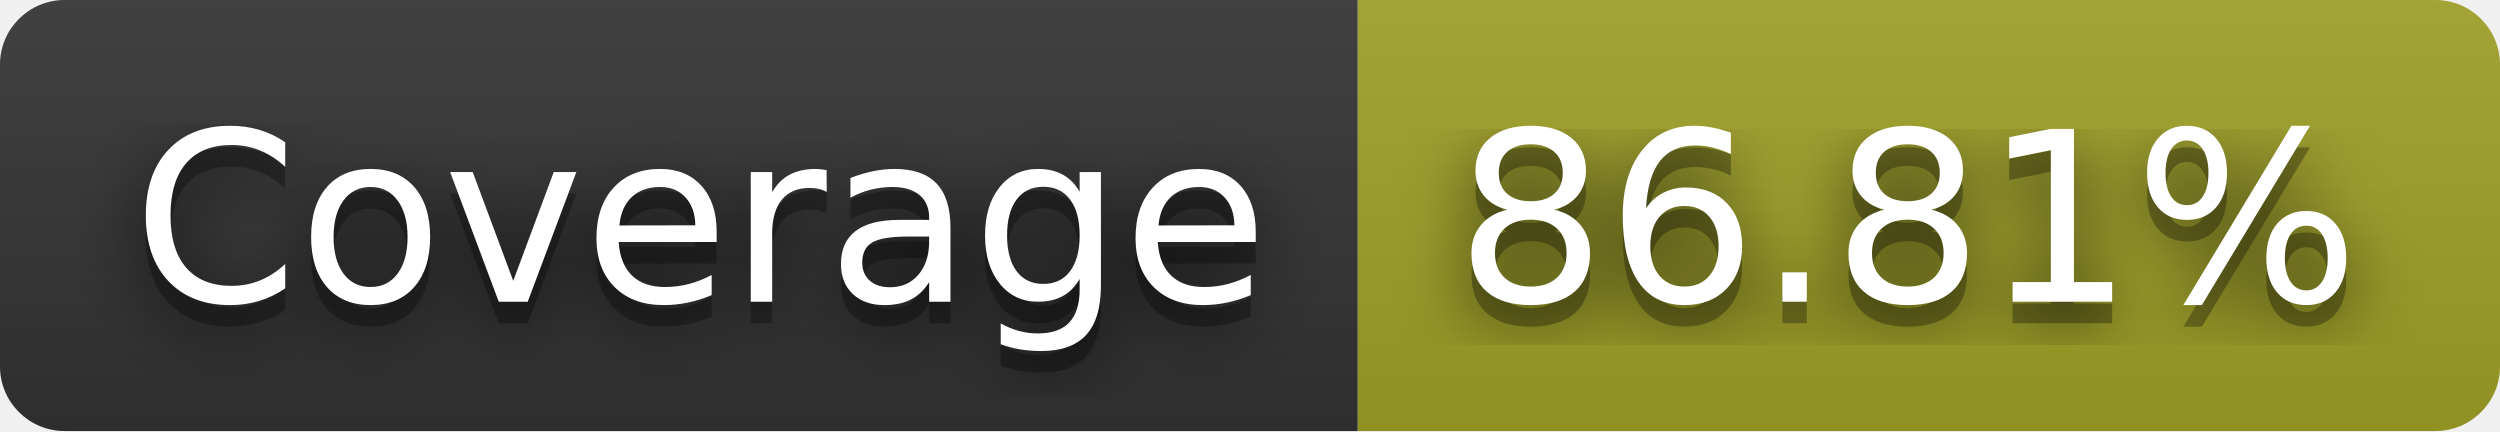
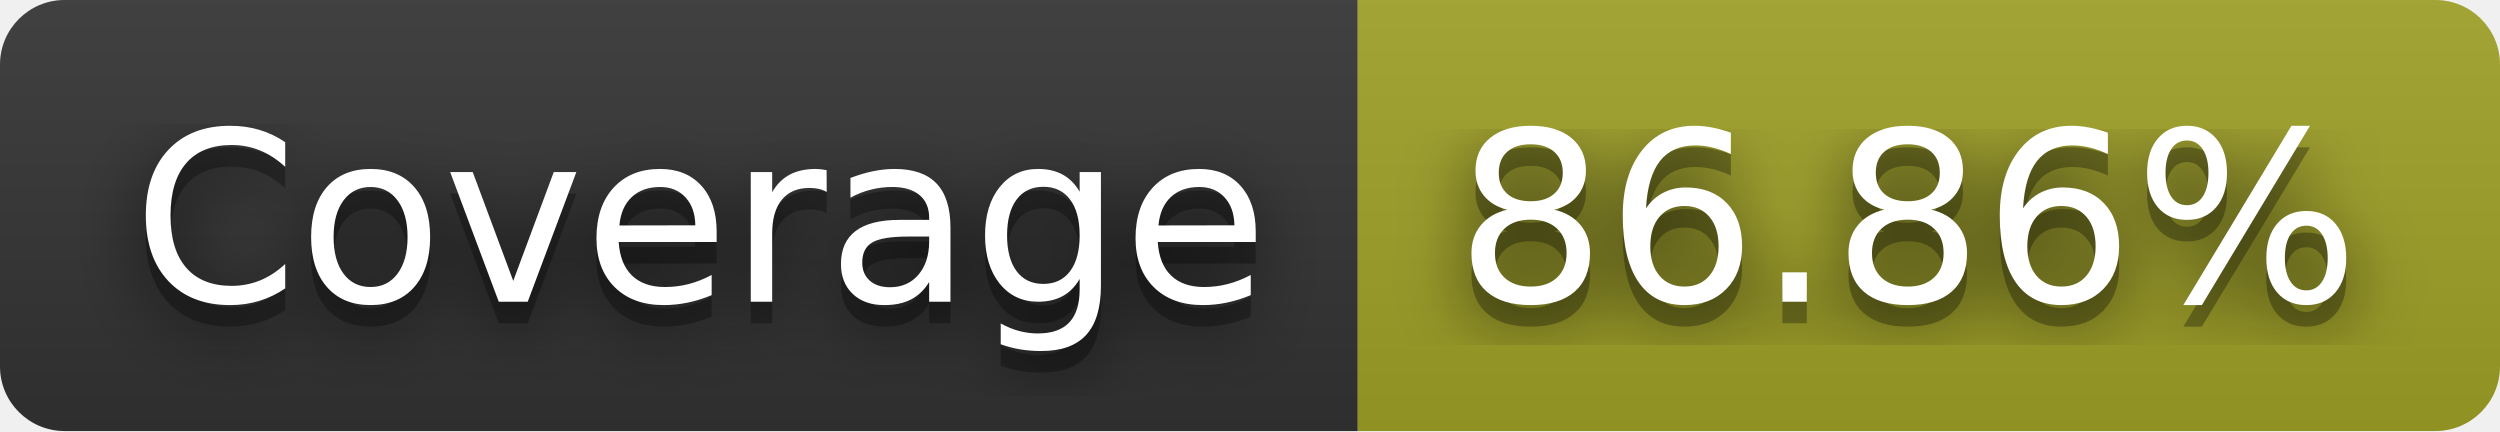
- <svg xmlns="http://www.w3.org/2000/svg" width="116" height="20" role="img" aria-label="Coverage: 86.81%">
+ <svg xmlns="http://www.w3.org/2000/svg" width="116" height="20" role="img" aria-label="Coverage: 86.86%">
  <filter id="blur">
    <feGaussianBlur in="SourceGraphic" stdDeviation="16" />
  </filter>
  <linearGradient id="s" x2="0" y2="100%">
    <stop offset="0" stop-color="#bbb" stop-opacity=".1" />
    <stop offset="1" stop-opacity=".1" />
  </linearGradient>
  <clipPath id="r">
    <rect width="116" height="20" rx="3" fill="#fff" />
  </clipPath>
  <g clip-path="url(#r)">
    <rect width="63" height="20" fill="#333" />
    <rect x="63" width="53" height="20" fill="#a0a127" />
    <rect width="116" height="20" fill="url(#s)" />
  </g>
  <g fill="#fff" text-anchor="middle" font-family="Verdana,Geneva,DejaVu Sans,sans-serif" text-rendering="geometricPrecision" font-size="110">
    <text aria-hidden="true" x="325" y="150" fill="#010101" fill-opacity=".80" filter="url(#blur)" transform="scale(.1)" textLength="530">Coverage</text>
    <text aria-hidden="true" x="325" y="150" fill="#010101" fill-opacity=".3" transform="scale(.1)" textLength="530">Coverage</text>
    <text x="325" y="140" transform="scale(.1)" fill="#fff" textLength="530">Coverage</text>
-     <text aria-hidden="true" x="885" y="150" fill="#010101" fill-opacity=".80" filter="url(#blur)" transform="scale(.1)" textLength="430">86.81%</text>
-     <text aria-hidden="true" x="885" y="150" fill="#010101" fill-opacity=".3" transform="scale(.1)" textLength="430">86.81%</text>
-     <text x="885" y="140" transform="scale(.1)" fill="#fff" textLength="430">86.81%</text>
+     <text aria-hidden="true" x="885" y="150" fill="#010101" fill-opacity=".80" filter="url(#blur)" transform="scale(.1)" textLength="430">86.86%</text>
+     <text aria-hidden="true" x="885" y="150" fill="#010101" fill-opacity=".3" transform="scale(.1)" textLength="430">86.86%</text>
+     <text x="885" y="140" transform="scale(.1)" fill="#fff" textLength="430">86.86%</text>
  </g>
</svg>
